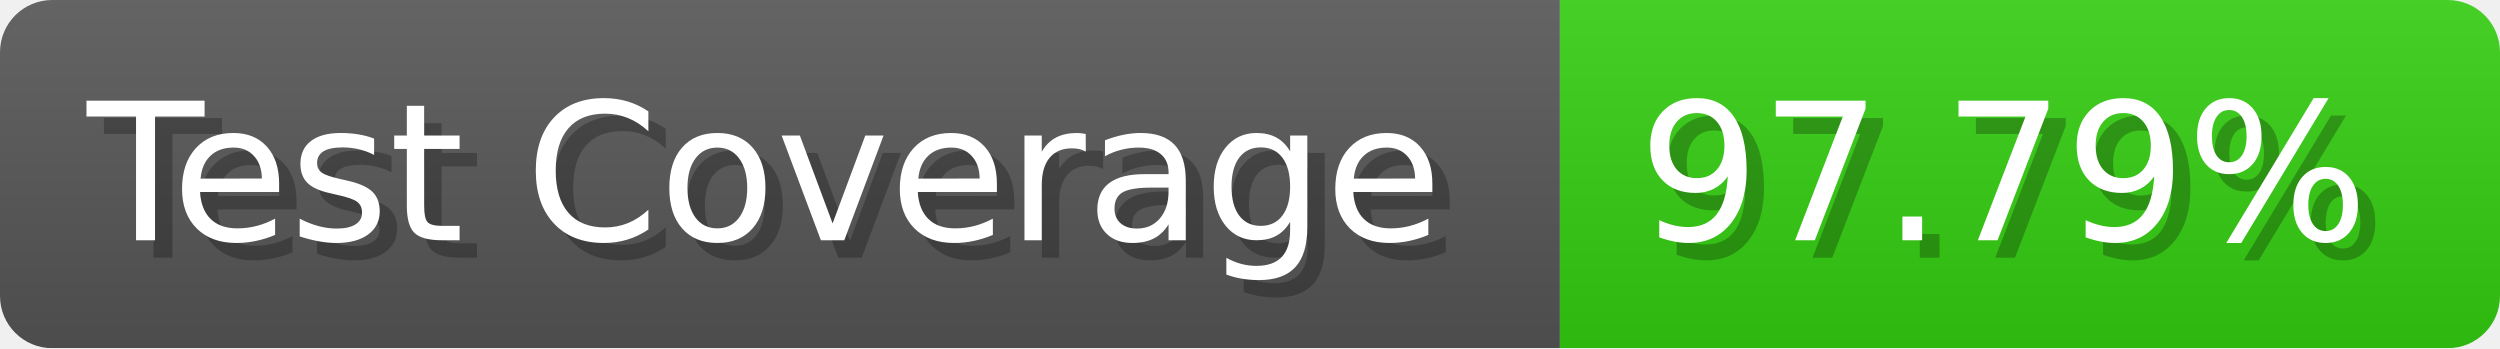
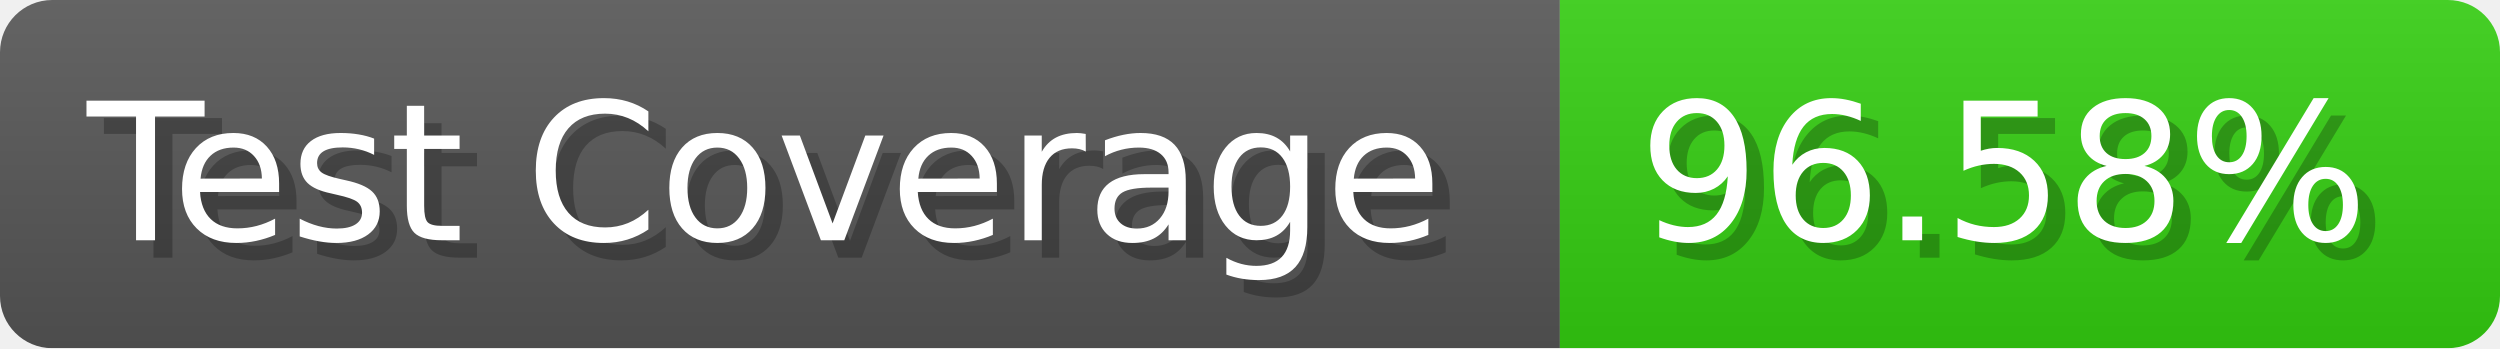
- <svg xmlns="http://www.w3.org/2000/svg" width="143.6" height="20" viewBox="0 0 1436 200" role="img" aria-label="Test Coverage: 97.79%">
+ <svg xmlns="http://www.w3.org/2000/svg" width="143.6" height="20" viewBox="0 0 1436 200" role="img" aria-label="Test Coverage: 96.58%">
  <linearGradient id="a" x2="0" y2="100%">
    <stop offset="0" stop-opacity=".1" stop-color="#EEE" />
    <stop offset="1" stop-opacity=".1" />
  </linearGradient>
  <mask id="m">
    <rect width="1436" height="200" rx="30" fill="#FFF" />
  </mask>
  <g mask="url(#m)">
    <rect width="896" height="200" fill="#555" />
    <rect width="540" height="200" fill="#3C1" x="896" />
    <rect width="1436" height="200" fill="url(#a)" />
  </g>
  <g aria-hidden="true" fill="#fff" text-anchor="start" font-family="Verdana,DejaVu Sans,sans-serif" font-size="110">
    <text x="60" y="148" textLength="796" fill="#000" opacity="0.25">Test Coverage</text>
    <text x="50" y="138" textLength="796">Test Coverage</text>
-     <text x="951" y="148" textLength="440" fill="#000" opacity="0.25">97.79%</text>
-     <text x="941" y="138" textLength="440">97.79%</text>
+     <text x="951" y="148" textLength="440" fill="#000" opacity="0.25">96.58%</text>
+     <text x="941" y="138" textLength="440">96.58%</text>
  </g>
</svg>
